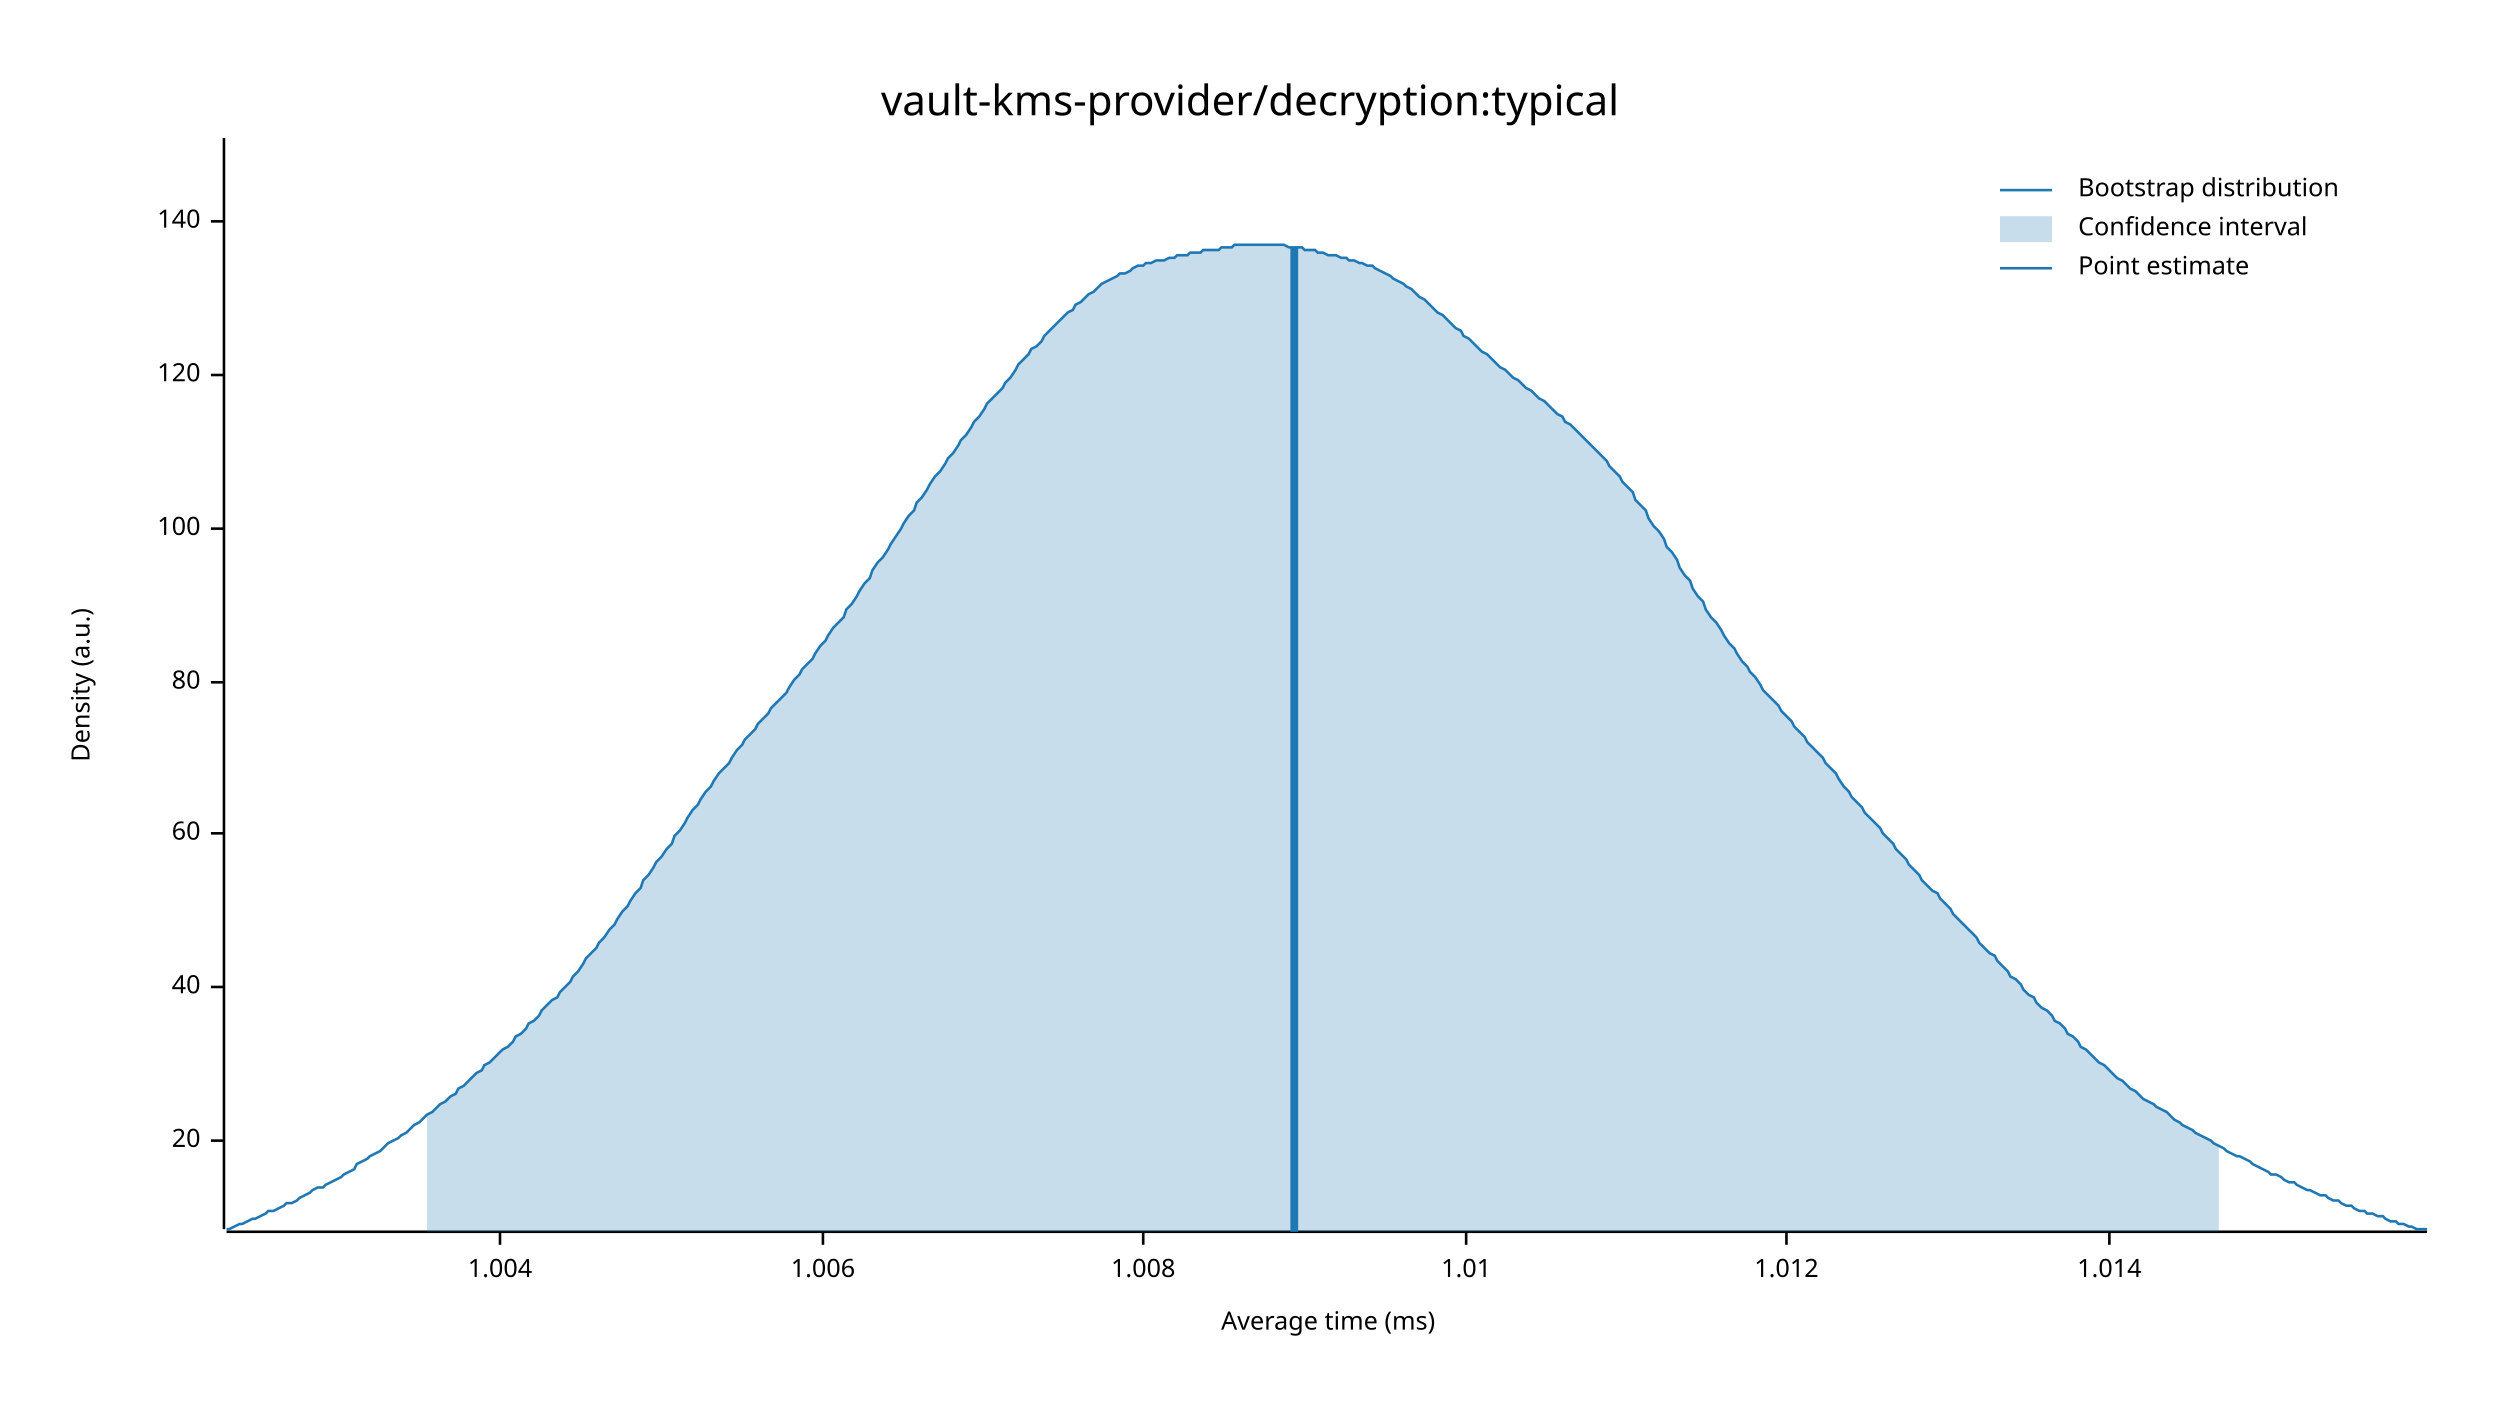
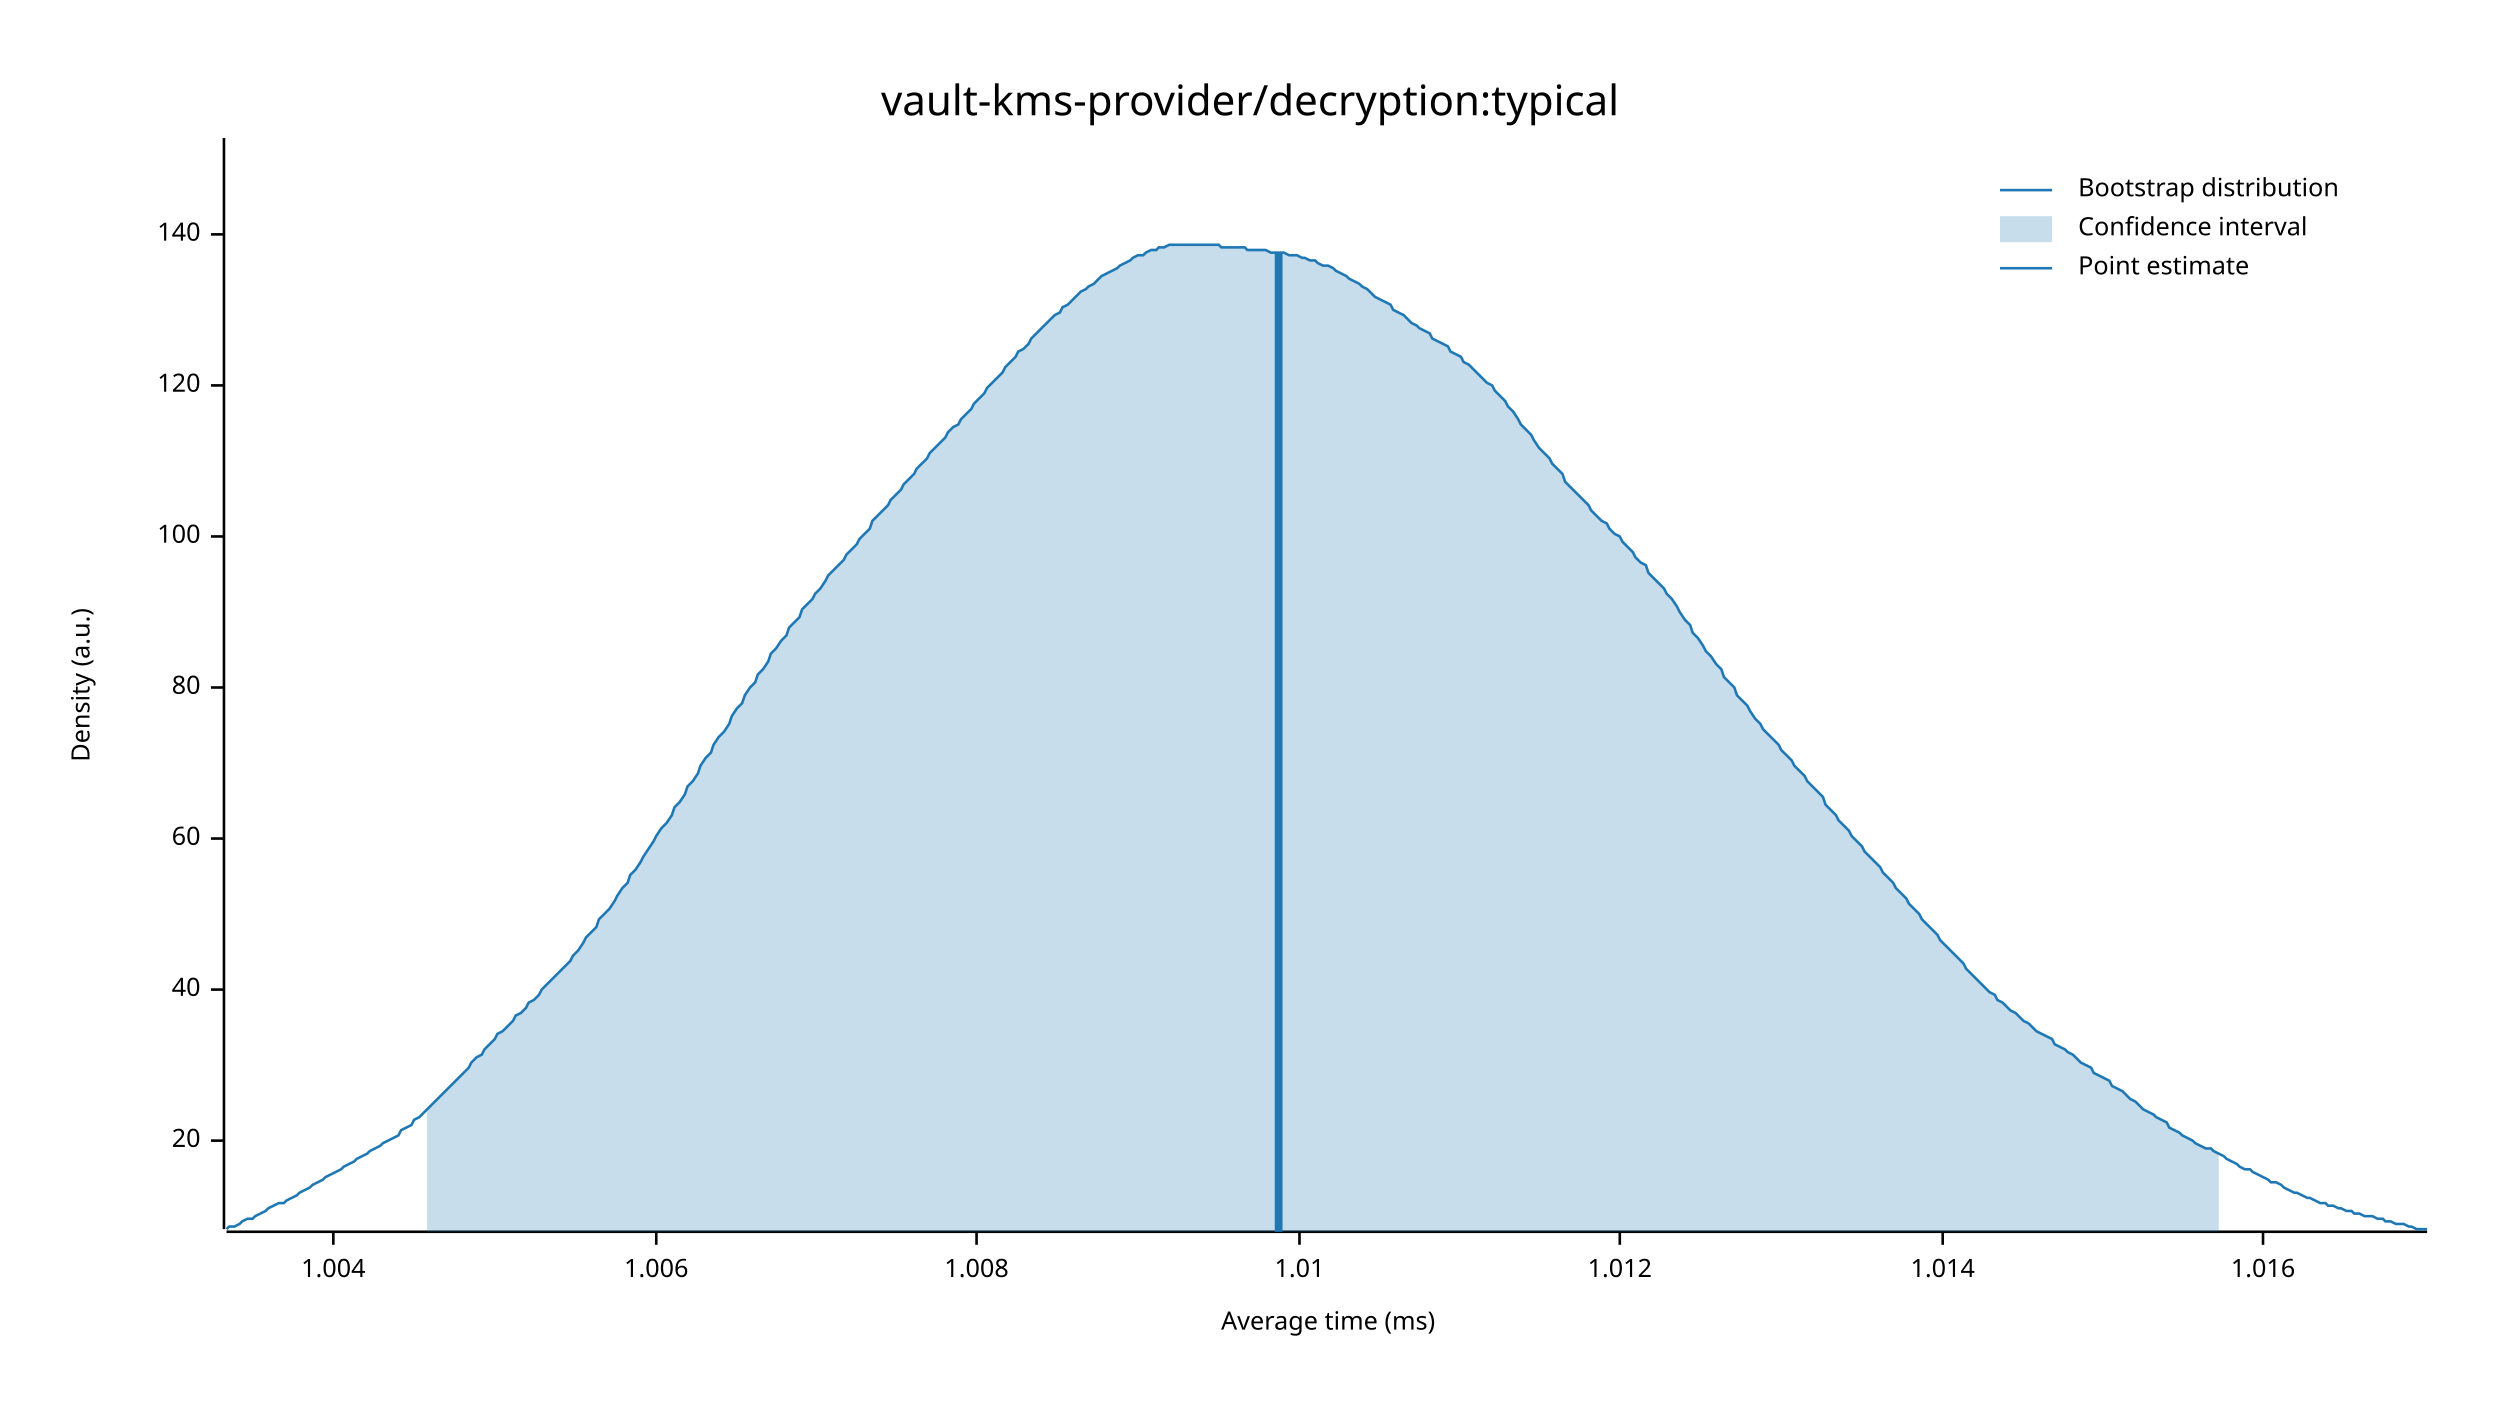
<svg xmlns="http://www.w3.org/2000/svg" width="960" height="540" viewBox="0 0 960 540">
  <text x="480" y="32" dy="0.76em" text-anchor="middle" font-family="sans-serif" font-size="16.129" opacity="1" fill="#000000">
vault-kms-provider/decryption:typical
</text>
  <text x="27" y="263" dy="0.76em" text-anchor="middle" font-family="sans-serif" font-size="9.677" opacity="1" fill="#000000" transform="rotate(270, 27, 263)">
Density (a.u.)
</text>
  <text x="510" y="513" dy="-0.5ex" text-anchor="middle" font-family="sans-serif" font-size="9.677" opacity="1" fill="#000000">
Average time (ms)
</text>
  <polyline fill="none" opacity="1" stroke="#000000" stroke-width="1" points="86,53 86,472 " />
  <text x="77" y="438" dy="0.5ex" text-anchor="end" font-family="sans-serif" font-size="9.677" opacity="1" fill="#000000">
20
</text>
  <polyline fill="none" opacity="1" stroke="#000000" stroke-width="1" points="81,438 86,438 " />
-   <text x="77" y="379" dy="0.5ex" text-anchor="end" font-family="sans-serif" font-size="9.677" opacity="1" fill="#000000">
+   <text x="77" y="380" dy="0.5ex" text-anchor="end" font-family="sans-serif" font-size="9.677" opacity="1" fill="#000000">
40
</text>
-   <polyline fill="none" opacity="1" stroke="#000000" stroke-width="1" points="81,379 86,379 " />
-   <text x="77" y="320" dy="0.5ex" text-anchor="end" font-family="sans-serif" font-size="9.677" opacity="1" fill="#000000">
+   <polyline fill="none" opacity="1" stroke="#000000" stroke-width="1" points="81,380 86,380 " />
+   <text x="77" y="322" dy="0.5ex" text-anchor="end" font-family="sans-serif" font-size="9.677" opacity="1" fill="#000000">
60
</text>
-   <polyline fill="none" opacity="1" stroke="#000000" stroke-width="1" points="81,320 86,320 " />
-   <text x="77" y="262" dy="0.5ex" text-anchor="end" font-family="sans-serif" font-size="9.677" opacity="1" fill="#000000">
+   <polyline fill="none" opacity="1" stroke="#000000" stroke-width="1" points="81,322 86,322 " />
+   <text x="77" y="264" dy="0.5ex" text-anchor="end" font-family="sans-serif" font-size="9.677" opacity="1" fill="#000000">
80
</text>
-   <polyline fill="none" opacity="1" stroke="#000000" stroke-width="1" points="81,262 86,262 " />
-   <text x="77" y="203" dy="0.5ex" text-anchor="end" font-family="sans-serif" font-size="9.677" opacity="1" fill="#000000">
+   <polyline fill="none" opacity="1" stroke="#000000" stroke-width="1" points="81,264 86,264 " />
+   <text x="77" y="206" dy="0.5ex" text-anchor="end" font-family="sans-serif" font-size="9.677" opacity="1" fill="#000000">
100
</text>
-   <polyline fill="none" opacity="1" stroke="#000000" stroke-width="1" points="81,203 86,203 " />
-   <text x="77" y="144" dy="0.5ex" text-anchor="end" font-family="sans-serif" font-size="9.677" opacity="1" fill="#000000">
+   <polyline fill="none" opacity="1" stroke="#000000" stroke-width="1" points="81,206 86,206 " />
+   <text x="77" y="148" dy="0.5ex" text-anchor="end" font-family="sans-serif" font-size="9.677" opacity="1" fill="#000000">
120
</text>
-   <polyline fill="none" opacity="1" stroke="#000000" stroke-width="1" points="81,144 86,144 " />
-   <text x="77" y="85" dy="0.5ex" text-anchor="end" font-family="sans-serif" font-size="9.677" opacity="1" fill="#000000">
+   <polyline fill="none" opacity="1" stroke="#000000" stroke-width="1" points="81,148 86,148 " />
+   <text x="77" y="90" dy="0.5ex" text-anchor="end" font-family="sans-serif" font-size="9.677" opacity="1" fill="#000000">
140
</text>
-   <polyline fill="none" opacity="1" stroke="#000000" stroke-width="1" points="81,85 86,85 " />
+   <polyline fill="none" opacity="1" stroke="#000000" stroke-width="1" points="81,90 86,90 " />
  <polyline fill="none" opacity="1" stroke="#000000" stroke-width="1" points="87,473 932,473 " />
-   <text x="192" y="483" dy="0.76em" text-anchor="middle" font-family="sans-serif" font-size="9.677" opacity="1" fill="#000000">
+   <text x="128" y="483" dy="0.76em" text-anchor="middle" font-family="sans-serif" font-size="9.677" opacity="1" fill="#000000">
1.004
</text>
-   <polyline fill="none" opacity="1" stroke="#000000" stroke-width="1" points="192,473 192,478 " />
-   <text x="316" y="483" dy="0.76em" text-anchor="middle" font-family="sans-serif" font-size="9.677" opacity="1" fill="#000000">
+   <polyline fill="none" opacity="1" stroke="#000000" stroke-width="1" points="128,473 128,478 " />
+   <text x="252" y="483" dy="0.76em" text-anchor="middle" font-family="sans-serif" font-size="9.677" opacity="1" fill="#000000">
1.006
</text>
-   <polyline fill="none" opacity="1" stroke="#000000" stroke-width="1" points="316,473 316,478 " />
-   <text x="439" y="483" dy="0.76em" text-anchor="middle" font-family="sans-serif" font-size="9.677" opacity="1" fill="#000000">
+   <polyline fill="none" opacity="1" stroke="#000000" stroke-width="1" points="252,473 252,478 " />
+   <text x="375" y="483" dy="0.76em" text-anchor="middle" font-family="sans-serif" font-size="9.677" opacity="1" fill="#000000">
1.008
</text>
-   <polyline fill="none" opacity="1" stroke="#000000" stroke-width="1" points="439,473 439,478 " />
-   <text x="563" y="483" dy="0.76em" text-anchor="middle" font-family="sans-serif" font-size="9.677" opacity="1" fill="#000000">
+   <polyline fill="none" opacity="1" stroke="#000000" stroke-width="1" points="375,473 375,478 " />
+   <text x="499" y="483" dy="0.76em" text-anchor="middle" font-family="sans-serif" font-size="9.677" opacity="1" fill="#000000">
1.01
</text>
-   <polyline fill="none" opacity="1" stroke="#000000" stroke-width="1" points="563,473 563,478 " />
-   <text x="686" y="483" dy="0.76em" text-anchor="middle" font-family="sans-serif" font-size="9.677" opacity="1" fill="#000000">
+   <polyline fill="none" opacity="1" stroke="#000000" stroke-width="1" points="499,473 499,478 " />
+   <text x="622" y="483" dy="0.76em" text-anchor="middle" font-family="sans-serif" font-size="9.677" opacity="1" fill="#000000">
1.012
</text>
-   <polyline fill="none" opacity="1" stroke="#000000" stroke-width="1" points="686,473 686,478 " />
-   <text x="810" y="483" dy="0.76em" text-anchor="middle" font-family="sans-serif" font-size="9.677" opacity="1" fill="#000000">
+   <polyline fill="none" opacity="1" stroke="#000000" stroke-width="1" points="622,473 622,478 " />
+   <text x="746" y="483" dy="0.76em" text-anchor="middle" font-family="sans-serif" font-size="9.677" opacity="1" fill="#000000">
1.014
</text>
-   <polyline fill="none" opacity="1" stroke="#000000" stroke-width="1" points="810,473 810,478 " />
-   <polyline fill="none" opacity="1" stroke="#1F78B4" stroke-width="1" points="87,472 88,472 90,471 92,470 93,470 95,469 97,468 98,468 100,467 102,466 103,465 105,465 107,464 109,463 110,462 112,462 114,461 115,460 117,459 119,458 120,457 122,456 124,456 125,455 127,454 129,453 131,452 132,451 134,450 136,449 137,447 139,446 141,445 142,444 144,443 146,442 147,441 149,439 151,438 153,437 154,436 156,435 158,433 159,432 161,431 163,429 164,428 166,427 168,425 169,424 171,423 173,421 175,420 176,418 178,417 180,415 181,414 183,412 185,411 186,409 188,408 190,406 191,405 193,403 195,402 197,400 198,398 200,397 202,395 203,393 205,392 207,390 208,388 210,386 212,384 214,383 215,381 217,379 219,377 220,375 222,373 224,370 225,368 227,366 229,364 230,362 232,360 234,357 236,355 237,353 239,350 241,348 242,346 244,343 246,341 247,338 249,336 251,333 252,331 254,329 256,326 258,324 259,321 261,319 263,316 264,314 266,311 268,309 269,307 271,304 273,302 274,300 276,297 278,295 280,293 281,291 283,288 285,286 286,284 288,282 290,280 291,278 293,276 295,274 296,272 298,270 300,268 302,266 303,264 305,261 307,259 308,257 310,255 312,253 313,251 315,248 317,246 318,244 320,241 322,239 324,237 325,234 327,232 329,229 330,227 332,224 334,222 335,219 337,216 339,214 341,211 342,209 344,206 346,203 347,201 349,198 351,196 352,193 354,191 356,188 357,186 359,183 361,181 363,178 364,176 366,174 368,171 369,169 371,167 373,164 374,162 376,160 378,157 379,155 381,153 383,151 385,149 386,147 388,145 390,142 391,140 393,138 395,136 396,134 398,133 400,131 401,129 403,127 405,125 407,123 408,122 410,120 412,119 413,117 415,116 417,114 418,113 420,112 422,110 423,109 425,108 427,107 429,106 430,105 432,105 434,104 435,103 437,102 439,102 440,101 442,101 444,100 445,100 447,100 449,99 451,99 452,98 454,98 456,98 457,97 459,97 461,97 462,96 464,96 466,96 468,96 469,95 471,95 473,95 474,94 476,94 478,94 479,94 481,94 483,94 484,94 486,94 488,94 490,94 491,94 493,94 495,95 496,95 498,95 500,95 501,96 503,96 505,96 506,97 508,97 510,98 512,98 513,98 515,99 517,99 518,100 520,100 522,101 523,101 525,102 527,102 528,103 530,104 532,105 534,106 535,107 537,108 539,109 540,110 542,111 544,113 545,114 547,115 549,117 550,118 552,120 554,121 556,123 557,124 559,126 561,127 562,129 564,130 566,132 567,133 569,135 571,136 573,138 574,139 576,141 578,142 579,143 581,145 583,146 584,147 586,149 588,150 589,151 591,153 593,154 595,156 596,157 598,159 600,160 601,162 603,163 605,165 606,166 608,168 610,170 611,171 613,173 615,175 617,177 618,179 620,181 622,183 623,185 625,187 627,189 628,192 630,194 632,196 633,199 635,202 637,204 639,207 640,210 642,212 644,215 645,218 647,221 649,223 650,226 652,229 654,231 655,234 657,237 659,239 661,242 662,244 664,247 666,249 667,251 669,254 671,256 672,258 674,260 676,263 677,265 679,267 681,269 683,271 684,273 686,275 688,277 689,279 691,281 693,283 694,285 696,287 698,289 700,291 701,293 703,295 705,297 706,299 708,302 710,304 711,306 713,308 715,310 716,312 718,314 720,316 722,318 723,320 725,322 727,324 728,326 730,328 732,330 733,332 735,334 737,336 738,338 740,340 742,342 744,343 745,345 747,347 749,349 750,351 752,353 754,355 755,356 757,358 759,360 760,362 762,364 764,366 766,367 767,369 769,371 771,373 772,375 774,376 776,378 777,380 779,382 781,383 782,385 784,387 786,388 788,390 789,392 791,393 793,395 794,397 796,398 798,400 799,402 801,403 803,405 804,406 806,408 808,409 810,411 811,412 813,414 815,415 816,416 818,418 820,419 821,420 823,422 825,423 827,424 828,425 830,426 832,427 833,428 835,430 837,431 838,432 840,433 842,434 843,435 845,436 847,437 849,438 850,439 852,440 854,441 855,442 857,443 859,444 860,444 862,445 864,446 865,447 867,448 869,449 871,450 872,451 874,451 876,452 877,453 879,454 881,454 882,455 884,456 886,457 887,457 889,458 891,459 893,459 894,460 896,461 898,461 899,462 901,463 903,463 904,464 906,465 908,465 909,466 911,466 913,467 915,467 916,468 918,469 920,469 921,470 923,470 925,471 926,471 928,472 930,472 932,472 " />
-   <polygon opacity="0.25" fill="#1F78B4" points="164,428 166,427 168,425 169,424 171,423 173,421 175,420 176,418 178,417 180,415 181,414 183,412 185,411 186,409 188,408 190,406 191,405 193,403 195,402 197,400 198,398 200,397 202,395 203,393 205,392 207,390 208,388 210,386 212,384 214,383 215,381 217,379 219,377 220,375 222,373 224,370 225,368 227,366 229,364 230,362 232,360 234,357 236,355 237,353 239,350 241,348 242,346 244,343 246,341 247,338 249,336 251,333 252,331 254,329 256,326 258,324 259,321 261,319 263,316 264,314 266,311 268,309 269,307 271,304 273,302 274,300 276,297 278,295 280,293 281,291 283,288 285,286 286,284 288,282 290,280 291,278 293,276 295,274 296,272 298,270 300,268 302,266 303,264 305,261 307,259 308,257 310,255 312,253 313,251 315,248 317,246 318,244 320,241 322,239 324,237 325,234 327,232 329,229 330,227 332,224 334,222 335,219 337,216 339,214 341,211 342,209 344,206 346,203 347,201 349,198 351,196 352,193 354,191 356,188 357,186 359,183 361,181 363,178 364,176 366,174 368,171 369,169 371,167 373,164 374,162 376,160 378,157 379,155 381,153 383,151 385,149 386,147 388,145 390,142 391,140 393,138 395,136 396,134 398,133 400,131 401,129 403,127 405,125 407,123 408,122 410,120 412,119 413,117 415,116 417,114 418,113 420,112 422,110 423,109 425,108 427,107 429,106 430,105 432,105 434,104 435,103 437,102 439,102 440,101 442,101 444,100 445,100 447,100 449,99 451,99 452,98 454,98 456,98 457,97 459,97 461,97 462,96 464,96 466,96 468,96 469,95 471,95 473,95 474,94 476,94 478,94 479,94 481,94 483,94 484,94 486,94 488,94 490,94 491,94 493,94 495,95 496,95 498,95 500,95 501,96 503,96 505,96 506,97 508,97 510,98 512,98 513,98 515,99 517,99 518,100 520,100 522,101 523,101 525,102 527,102 528,103 530,104 532,105 534,106 535,107 537,108 539,109 540,110 542,111 544,113 545,114 547,115 549,117 550,118 552,120 554,121 556,123 557,124 559,126 561,127 562,129 564,130 566,132 567,133 569,135 571,136 573,138 574,139 576,141 578,142 579,143 581,145 583,146 584,147 586,149 588,150 589,151 591,153 593,154 595,156 596,157 598,159 600,160 601,162 603,163 605,165 606,166 608,168 610,170 611,171 613,173 615,175 617,177 618,179 620,181 622,183 623,185 625,187 627,189 628,192 630,194 632,196 633,199 635,202 637,204 639,207 640,210 642,212 644,215 645,218 647,221 649,223 650,226 652,229 654,231 655,234 657,237 659,239 661,242 662,244 664,247 666,249 667,251 669,254 671,256 672,258 674,260 676,263 677,265 679,267 681,269 683,271 684,273 686,275 688,277 689,279 691,281 693,283 694,285 696,287 698,289 700,291 701,293 703,295 705,297 706,299 708,302 710,304 711,306 713,308 715,310 716,312 718,314 720,316 722,318 723,320 725,322 727,324 728,326 730,328 732,330 733,332 735,334 737,336 738,338 740,340 742,342 744,343 745,345 747,347 749,349 750,351 752,353 754,355 755,356 757,358 759,360 760,362 762,364 764,366 766,367 767,369 769,371 771,373 772,375 774,376 776,378 777,380 779,382 781,383 782,385 784,387 786,388 788,390 789,392 791,393 793,395 794,397 796,398 798,400 799,402 801,403 803,405 804,406 806,408 808,409 810,411 811,412 813,414 815,415 816,416 818,418 820,419 821,420 823,422 825,423 827,424 828,425 830,426 832,427 833,428 835,430 837,431 838,432 840,433 842,434 843,435 845,436 847,437 849,438 850,439 852,440 852,473 164,473 " />
-   <polyline fill="none" opacity="1" stroke="#1F78B4" stroke-width="3" points="497,473 497,95 " />
+   <polyline fill="none" opacity="1" stroke="#000000" stroke-width="1" points="746,473 746,478 " />
+   <text x="869" y="483" dy="0.76em" text-anchor="middle" font-family="sans-serif" font-size="9.677" opacity="1" fill="#000000">
+ 1.016
+ </text>
+   <polyline fill="none" opacity="1" stroke="#000000" stroke-width="1" points="869,473 869,478 " />
+   <polyline fill="none" opacity="1" stroke="#1F78B4" stroke-width="1" points="87,472 88,471 90,471 92,470 93,469 95,468 97,468 98,467 100,466 102,465 103,464 105,463 107,462 109,462 110,461 112,460 114,459 115,458 117,457 119,456 120,455 122,454 124,453 125,452 127,451 129,450 131,449 132,448 134,447 136,446 137,445 139,444 141,443 142,442 144,441 146,440 147,439 149,438 151,437 153,436 154,434 156,433 158,432 159,430 161,429 163,427 164,426 166,424 168,422 169,421 171,419 173,417 175,415 176,414 178,412 180,410 181,408 183,406 185,405 186,403 188,401 190,399 191,397 193,396 195,394 197,392 198,390 200,389 202,387 203,385 205,384 207,382 208,380 210,378 212,376 214,374 215,373 217,371 219,369 220,367 222,365 224,362 225,360 227,358 229,356 230,353 232,351 234,349 236,346 237,344 239,341 241,339 242,336 244,334 246,331 247,329 249,326 251,323 252,321 254,318 256,316 258,313 259,310 261,308 263,305 264,302 266,300 268,297 269,294 271,291 273,289 274,286 276,283 278,281 280,278 281,275 283,272 285,270 286,267 288,264 290,262 291,259 293,257 295,254 296,251 298,249 300,246 302,244 303,241 305,239 307,237 308,234 310,232 312,230 313,228 315,226 317,223 318,221 320,219 322,217 324,215 325,213 327,211 329,209 330,207 332,205 334,203 335,200 337,198 339,196 341,194 342,192 344,190 346,188 347,186 349,184 351,182 352,180 354,178 356,176 357,174 359,172 361,170 363,168 364,166 366,164 368,163 369,161 371,159 373,157 374,155 376,153 378,151 379,149 381,147 383,145 385,143 386,141 388,139 390,137 391,135 393,134 395,132 396,130 398,128 400,126 401,125 403,123 405,121 407,120 408,118 410,117 412,115 413,114 415,112 417,111 418,110 420,109 422,107 423,106 425,105 427,104 429,103 430,102 432,101 434,100 435,99 437,98 439,98 440,97 442,96 444,96 445,95 447,95 449,94 451,94 452,94 454,94 456,94 457,94 459,94 461,94 462,94 464,94 466,94 468,94 469,95 471,95 473,95 474,95 476,95 478,95 479,96 481,96 483,96 484,96 486,96 488,97 490,97 491,97 493,97 495,98 496,98 498,98 500,99 501,99 503,100 505,100 506,101 508,102 510,102 512,103 513,104 515,105 517,106 518,107 520,108 522,109 523,110 525,111 527,113 528,114 530,115 532,116 534,117 535,119 537,120 539,121 540,122 542,124 544,125 545,126 547,127 549,128 550,130 552,131 554,132 556,133 557,135 559,136 561,137 562,139 564,140 566,142 567,143 569,145 571,147 573,148 574,150 576,152 578,154 579,156 581,158 583,161 584,163 586,165 588,167 589,169 591,172 593,174 595,176 596,178 598,180 600,182 601,185 603,187 605,189 606,190 608,192 610,194 611,196 613,198 615,200 617,201 618,203 620,205 622,206 623,208 625,210 627,212 628,214 630,216 632,217 633,220 635,222 637,224 639,226 640,228 642,230 644,233 645,235 647,238 649,240 650,243 652,245 654,248 655,250 657,252 659,255 661,257 662,260 664,262 666,264 667,267 669,269 671,271 672,273 674,276 676,278 677,280 679,282 681,284 683,286 684,288 686,290 688,292 689,294 691,296 693,298 694,300 696,302 698,304 700,306 701,309 703,311 705,313 706,315 708,317 710,319 711,321 713,323 715,325 716,327 718,329 720,331 722,333 723,335 725,337 727,339 728,341 730,343 732,345 733,347 735,349 737,351 738,353 740,355 742,357 744,359 745,361 747,363 749,365 750,366 752,368 754,370 755,372 757,374 759,376 760,377 762,379 764,381 766,382 767,384 769,385 771,387 772,388 774,389 776,391 777,392 779,393 781,395 782,396 784,397 786,398 788,399 789,401 791,402 793,403 794,404 796,405 798,407 799,408 801,409 803,410 804,412 806,413 808,414 810,415 811,417 813,418 815,419 816,420 818,422 820,423 821,424 823,426 825,427 827,428 828,429 830,430 832,431 833,433 835,434 837,435 838,436 840,437 842,438 843,439 845,440 847,441 849,441 850,442 852,443 854,444 855,445 857,446 859,447 860,448 862,449 864,449 865,450 867,451 869,452 871,453 872,454 874,454 876,455 877,456 879,457 881,458 882,458 884,459 886,460 887,460 889,461 891,462 893,462 894,463 896,463 898,464 899,464 901,465 903,465 904,466 906,466 908,467 909,467 911,467 913,468 915,468 916,469 918,469 920,470 921,470 923,470 925,471 926,471 928,472 930,472 932,472 " />
+   <polygon opacity="0.25" fill="#1F78B4" points="164,426 166,424 168,422 169,421 171,419 173,417 175,415 176,414 178,412 180,410 181,408 183,406 185,405 186,403 188,401 190,399 191,397 193,396 195,394 197,392 198,390 200,389 202,387 203,385 205,384 207,382 208,380 210,378 212,376 214,374 215,373 217,371 219,369 220,367 222,365 224,362 225,360 227,358 229,356 230,353 232,351 234,349 236,346 237,344 239,341 241,339 242,336 244,334 246,331 247,329 249,326 251,323 252,321 254,318 256,316 258,313 259,310 261,308 263,305 264,302 266,300 268,297 269,294 271,291 273,289 274,286 276,283 278,281 280,278 281,275 283,272 285,270 286,267 288,264 290,262 291,259 293,257 295,254 296,251 298,249 300,246 302,244 303,241 305,239 307,237 308,234 310,232 312,230 313,228 315,226 317,223 318,221 320,219 322,217 324,215 325,213 327,211 329,209 330,207 332,205 334,203 335,200 337,198 339,196 341,194 342,192 344,190 346,188 347,186 349,184 351,182 352,180 354,178 356,176 357,174 359,172 361,170 363,168 364,166 366,164 368,163 369,161 371,159 373,157 374,155 376,153 378,151 379,149 381,147 383,145 385,143 386,141 388,139 390,137 391,135 393,134 395,132 396,130 398,128 400,126 401,125 403,123 405,121 407,120 408,118 410,117 412,115 413,114 415,112 417,111 418,110 420,109 422,107 423,106 425,105 427,104 429,103 430,102 432,101 434,100 435,99 437,98 439,98 440,97 442,96 444,96 445,95 447,95 449,94 451,94 452,94 454,94 456,94 457,94 459,94 461,94 462,94 464,94 466,94 468,94 469,95 471,95 473,95 474,95 476,95 478,95 479,96 481,96 483,96 484,96 486,96 488,97 490,97 491,97 493,97 495,98 496,98 498,98 500,99 501,99 503,100 505,100 506,101 508,102 510,102 512,103 513,104 515,105 517,106 518,107 520,108 522,109 523,110 525,111 527,113 528,114 530,115 532,116 534,117 535,119 537,120 539,121 540,122 542,124 544,125 545,126 547,127 549,128 550,130 552,131 554,132 556,133 557,135 559,136 561,137 562,139 564,140 566,142 567,143 569,145 571,147 573,148 574,150 576,152 578,154 579,156 581,158 583,161 584,163 586,165 588,167 589,169 591,172 593,174 595,176 596,178 598,180 600,182 601,185 603,187 605,189 606,190 608,192 610,194 611,196 613,198 615,200 617,201 618,203 620,205 622,206 623,208 625,210 627,212 628,214 630,216 632,217 633,220 635,222 637,224 639,226 640,228 642,230 644,233 645,235 647,238 649,240 650,243 652,245 654,248 655,250 657,252 659,255 661,257 662,260 664,262 666,264 667,267 669,269 671,271 672,273 674,276 676,278 677,280 679,282 681,284 683,286 684,288 686,290 688,292 689,294 691,296 693,298 694,300 696,302 698,304 700,306 701,309 703,311 705,313 706,315 708,317 710,319 711,321 713,323 715,325 716,327 718,329 720,331 722,333 723,335 725,337 727,339 728,341 730,343 732,345 733,347 735,349 737,351 738,353 740,355 742,357 744,359 745,361 747,363 749,365 750,366 752,368 754,370 755,372 757,374 759,376 760,377 762,379 764,381 766,382 767,384 769,385 771,387 772,388 774,389 776,391 777,392 779,393 781,395 782,396 784,397 786,398 788,399 789,401 791,402 793,403 794,404 796,405 798,407 799,408 801,409 803,410 804,412 806,413 808,414 810,415 811,417 813,418 815,419 816,420 818,422 820,423 821,424 823,426 825,427 827,428 828,429 830,430 832,431 833,433 835,434 837,435 838,436 840,437 842,438 843,439 845,440 847,441 849,441 850,442 852,443 852,473 164,473 " />
+   <polyline fill="none" opacity="1" stroke="#1F78B4" stroke-width="3" points="491,473 491,97 " />
  <text x="798" y="68" dy="0.76em" text-anchor="start" font-family="sans-serif" font-size="9.677" opacity="1" fill="#000000">
Bootstrap distribution
</text>
  <text x="798" y="83" dy="0.76em" text-anchor="start" font-family="sans-serif" font-size="9.677" opacity="1" fill="#000000">
Confidence interval
</text>
  <text x="798" y="98" dy="0.76em" text-anchor="start" font-family="sans-serif" font-size="9.677" opacity="1" fill="#000000">
Point estimate
</text>
  <polyline fill="none" opacity="1" stroke="#1F78B4" stroke-width="1" points="768,73 788,73 " />
  <rect x="768" y="83" width="20" height="10" opacity="0.25" fill="#1F78B4" stroke="none" />
  <polyline fill="none" opacity="1" stroke="#1F78B4" stroke-width="1" points="768,103 788,103 " />
</svg>
